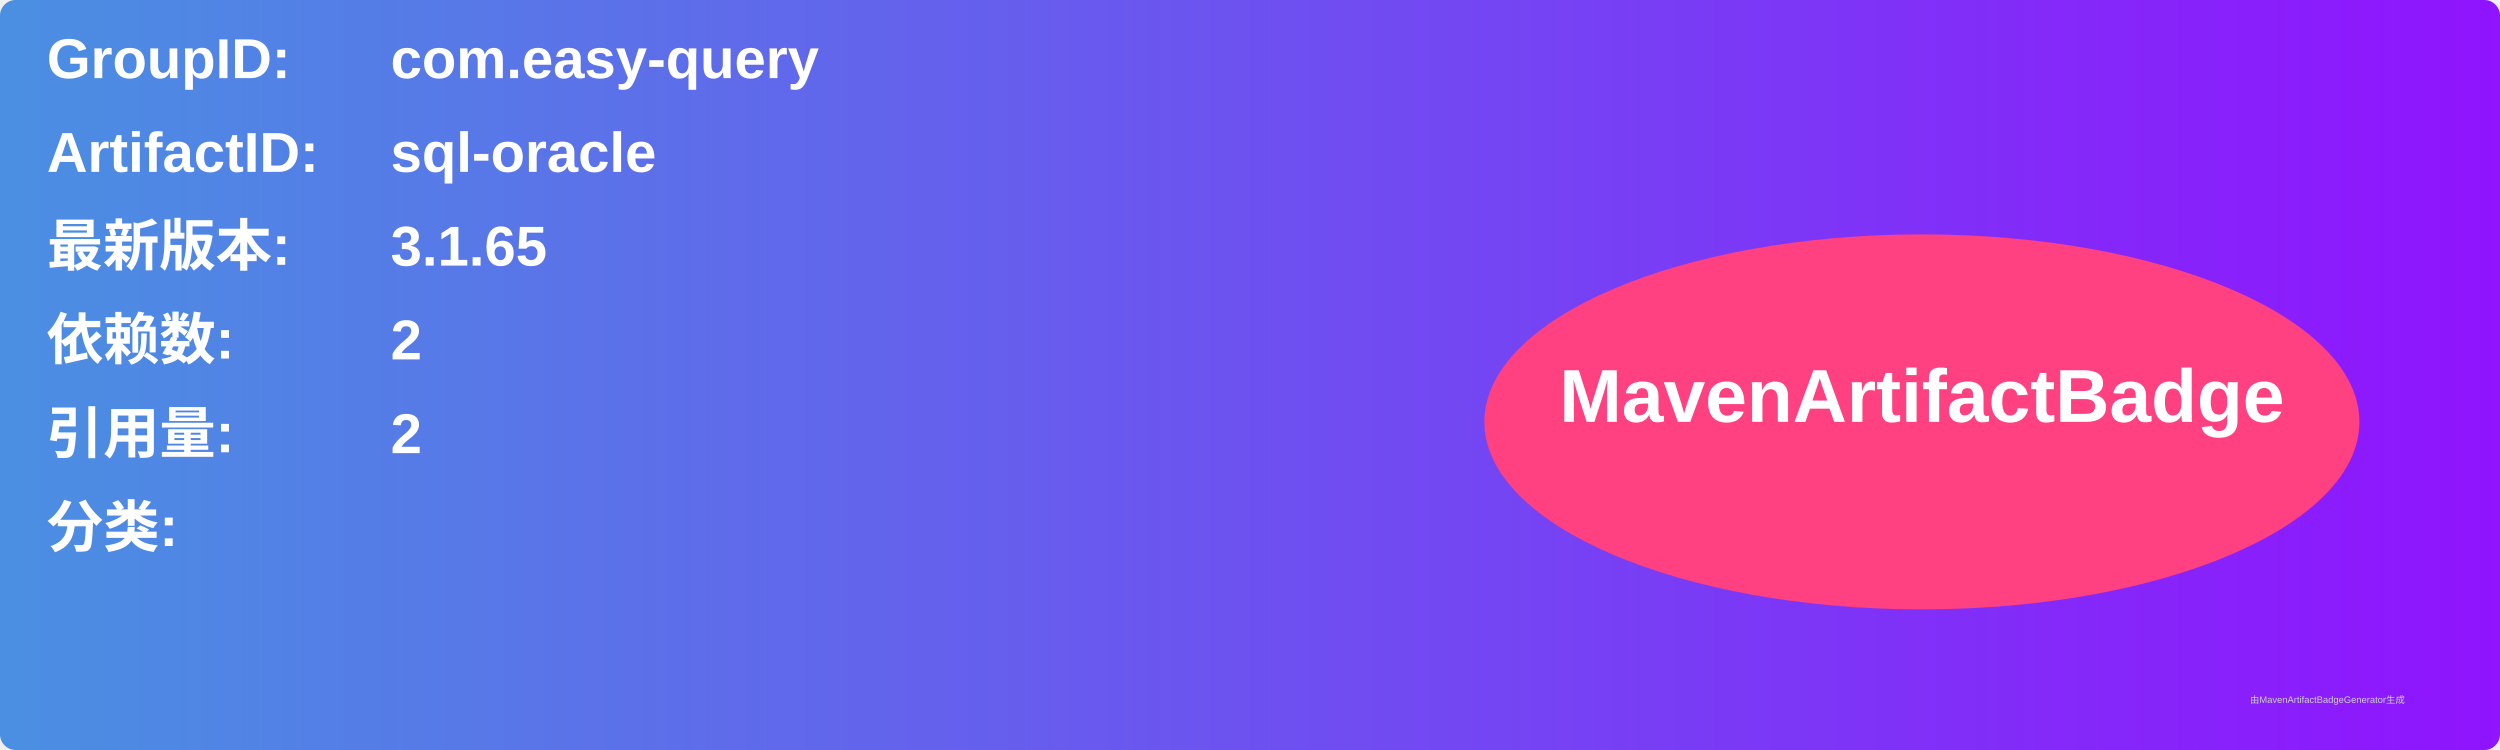
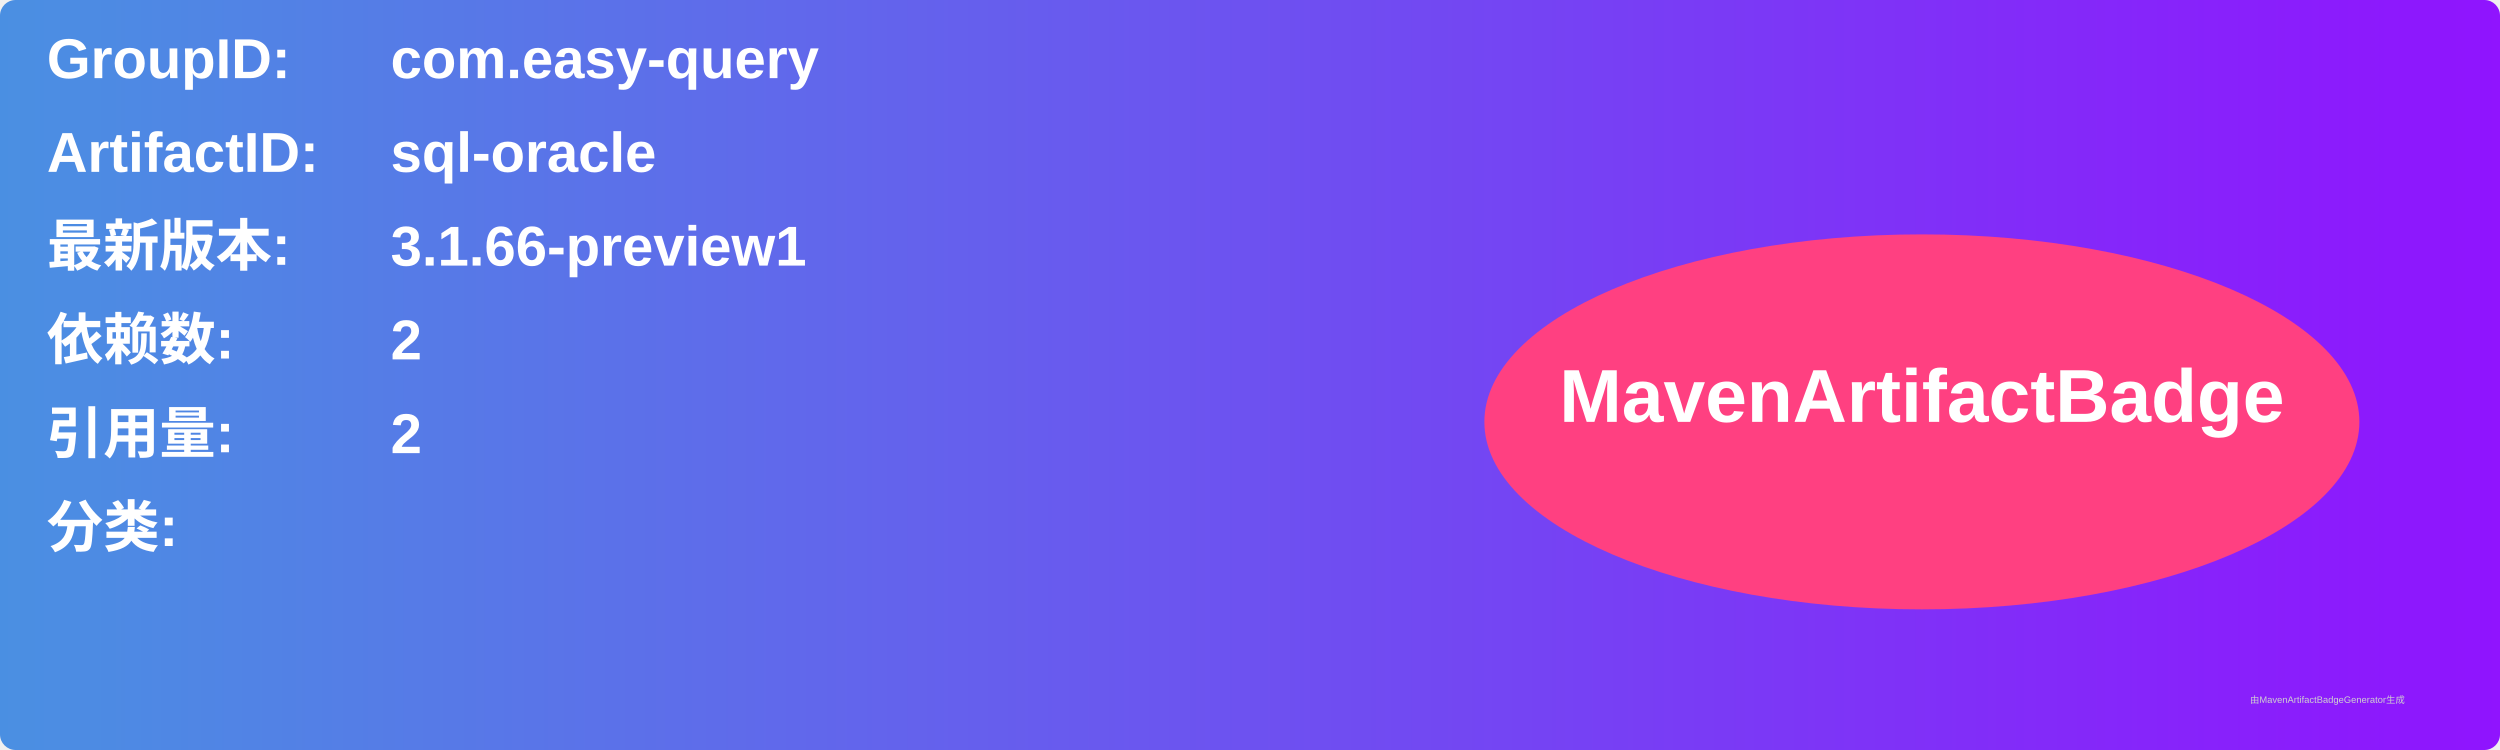
<svg xmlns="http://www.w3.org/2000/svg" width="800" height="240" viewBox="0 0 800 240">
  <linearGradient id="grad" x1="0%" y1="0%" x2="100%" y2="0%">
    <stop offset="0%" stop-color="#4a90e2" />
    <stop offset="100%" stop-color="#9013fe" />
  </linearGradient>
  <rect width="100%" height="100%" rx="5" ry="5" fill="url(#grad)" />
  <g transform="translate(15, 15)">
    <text x="0" y="10" font-family="Arial" font-size="18" fill="white" font-weight="bold" width="260">GroupID:</text>
    <text x="110" y="10" font-family="Arial" font-size="18" fill="white" font-weight="bold" width="460">com.easy-query</text>
    <text x="0" y="40" font-family="Arial" font-size="18" fill="white" font-weight="bold" width="260">ArtifactID:</text>
    <text x="110" y="40" font-family="Arial" font-size="18" fill="white" font-weight="bold" width="460">sql-oracle</text>
    <text x="0" y="70" font-family="Arial" font-size="18" fill="white" font-weight="bold">最新版本:</text>
    <text x="110" y="70" font-family="Arial" font-size="18" fill="white" font-weight="bold">
-       <tspan font-weight="bold">3.1.65</tspan>
+       <tspan font-weight="bold">3.1.66-preview1</tspan>
    </text>
    <text x="0" y="100" font-family="Arial" font-size="18" fill="white" font-weight="bold">依赖数: </text>
    <text x="110" y="100" font-family="Arial" font-size="18" fill="white">
      <tspan font-weight="bold">2</tspan>
    </text>
    <text x="0" y="130" font-family="Arial" font-size="18" fill="white" font-weight="bold">引用量: </text>
    <text x="110" y="130" font-family="Arial" font-size="18" fill="white">
      <tspan font-weight="bold">2</tspan>
    </text>
    <text x="0" y="160" font-family="Arial" font-size="18" fill="white" font-weight="bold">分类:</text>
    <text x="10" y="190" font-family="Arial" font-size="10" fill="white">
      <tspan font-weight="bold" />
    </text>
    <ellipse cx="600" cy="120" rx="140" ry="60" fill="#ff4081" />
    <text x="600" y="120" text-anchor="middle" font-family="Arial" font-size="24" fill="white" font-weight="bold">MavenArtifactBadge</text>
  </g>
  <text x="720" y="225" font-family="Arial" font-size="3" fill="#d0d0d0">由MavenArtifactBadgeGenerator生成</text>
</svg>
